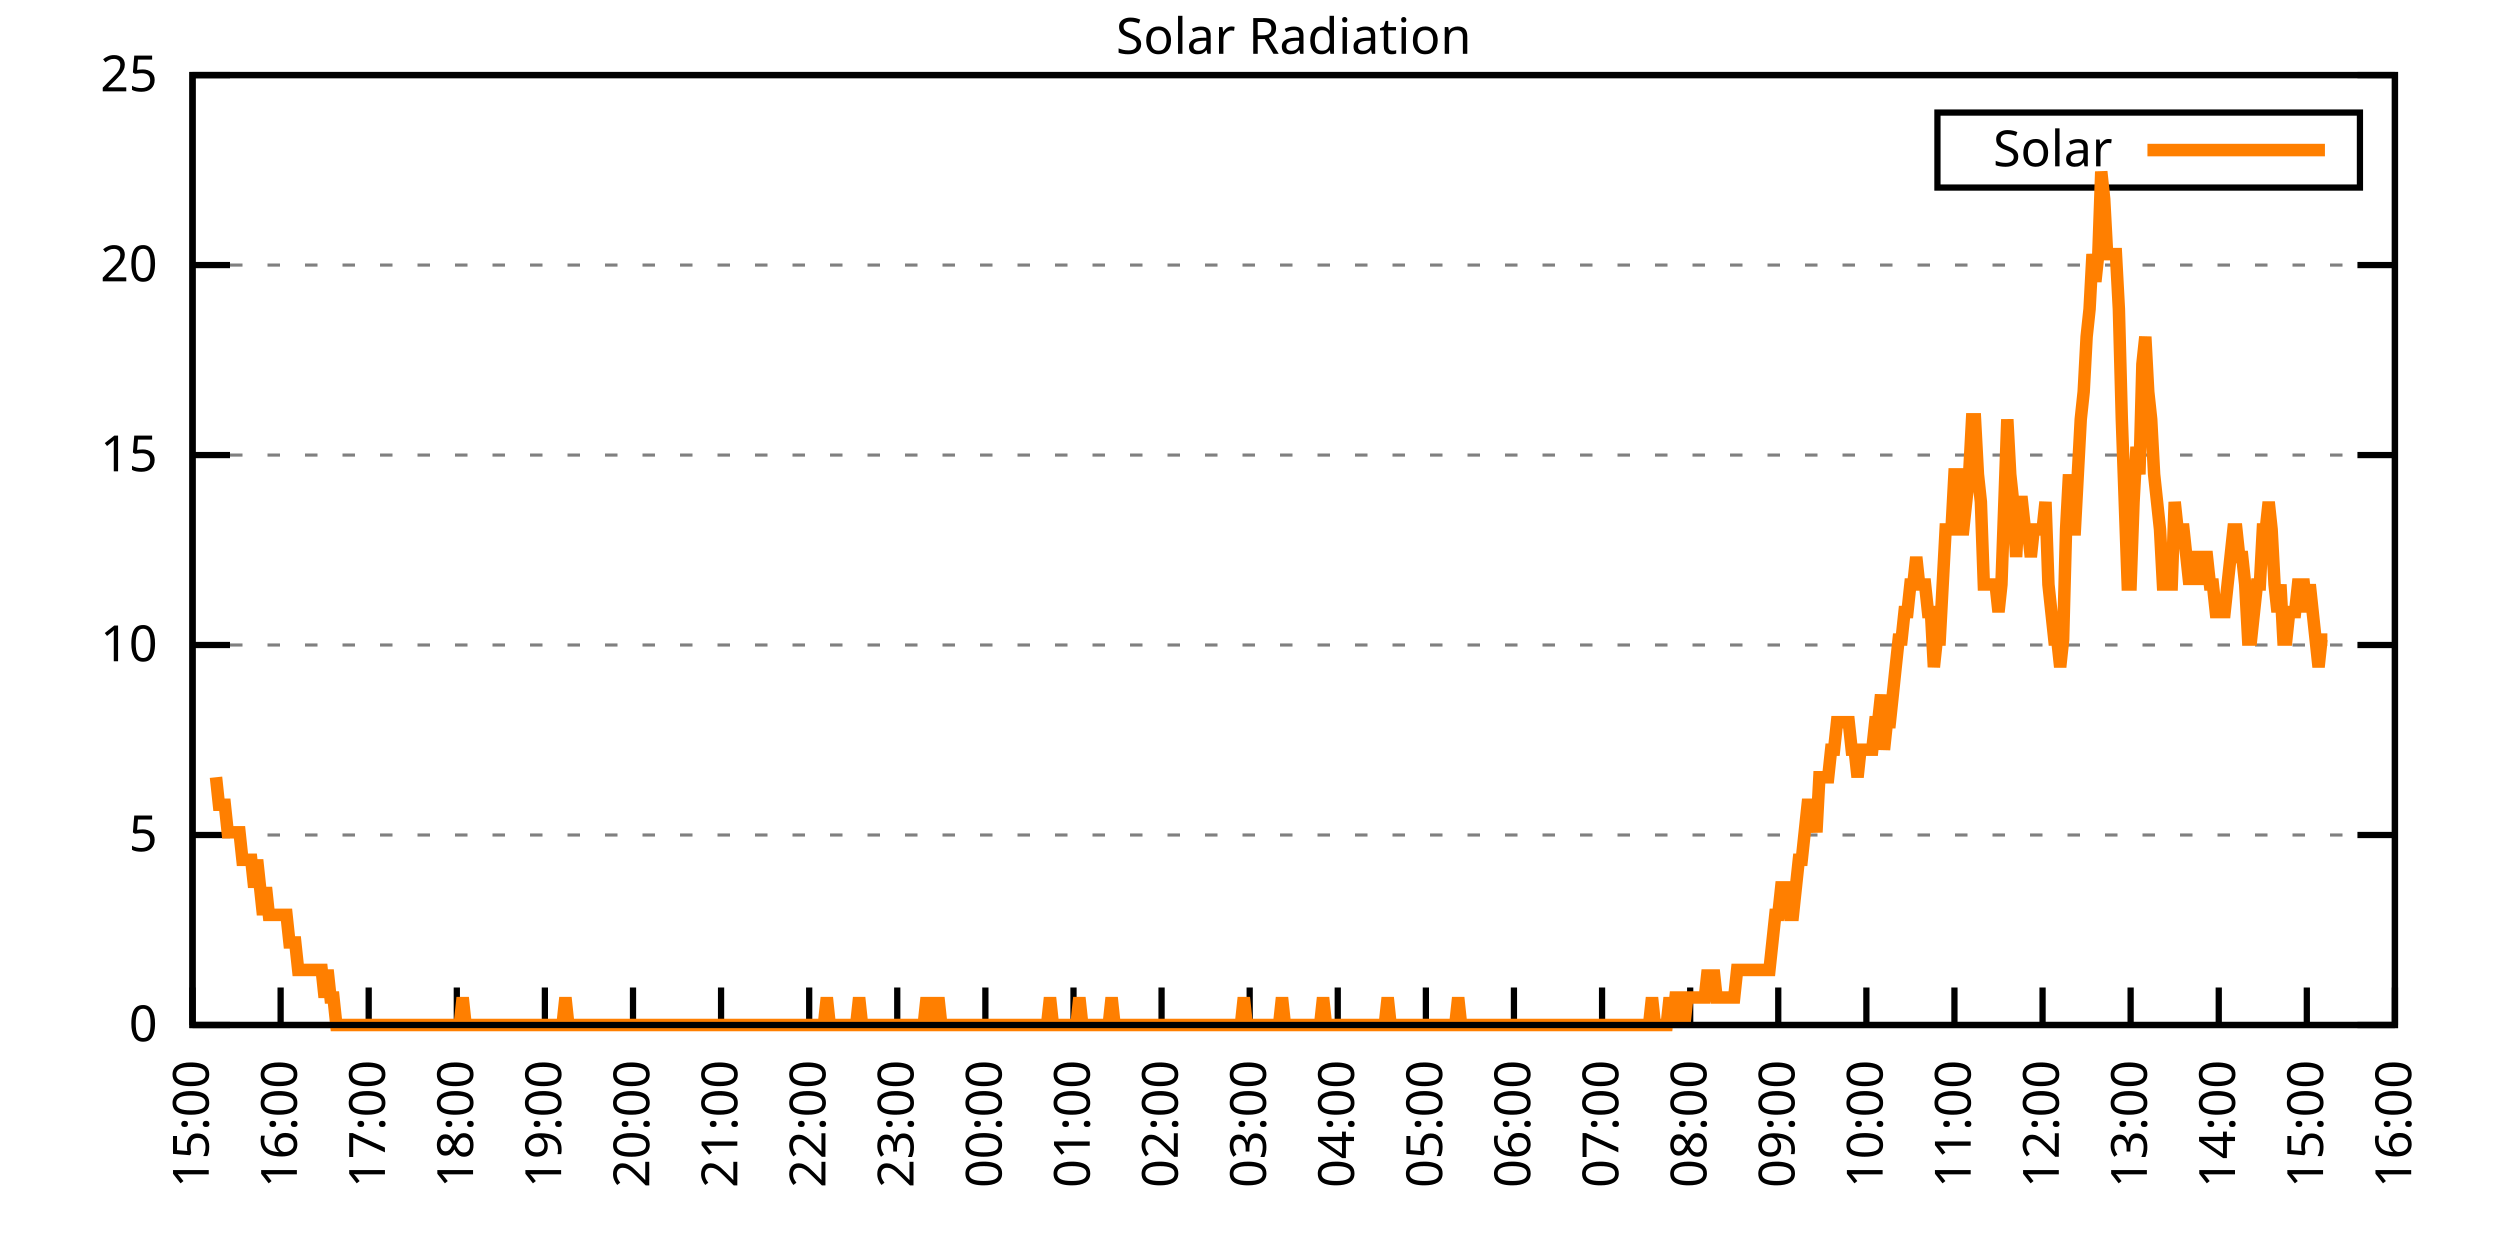
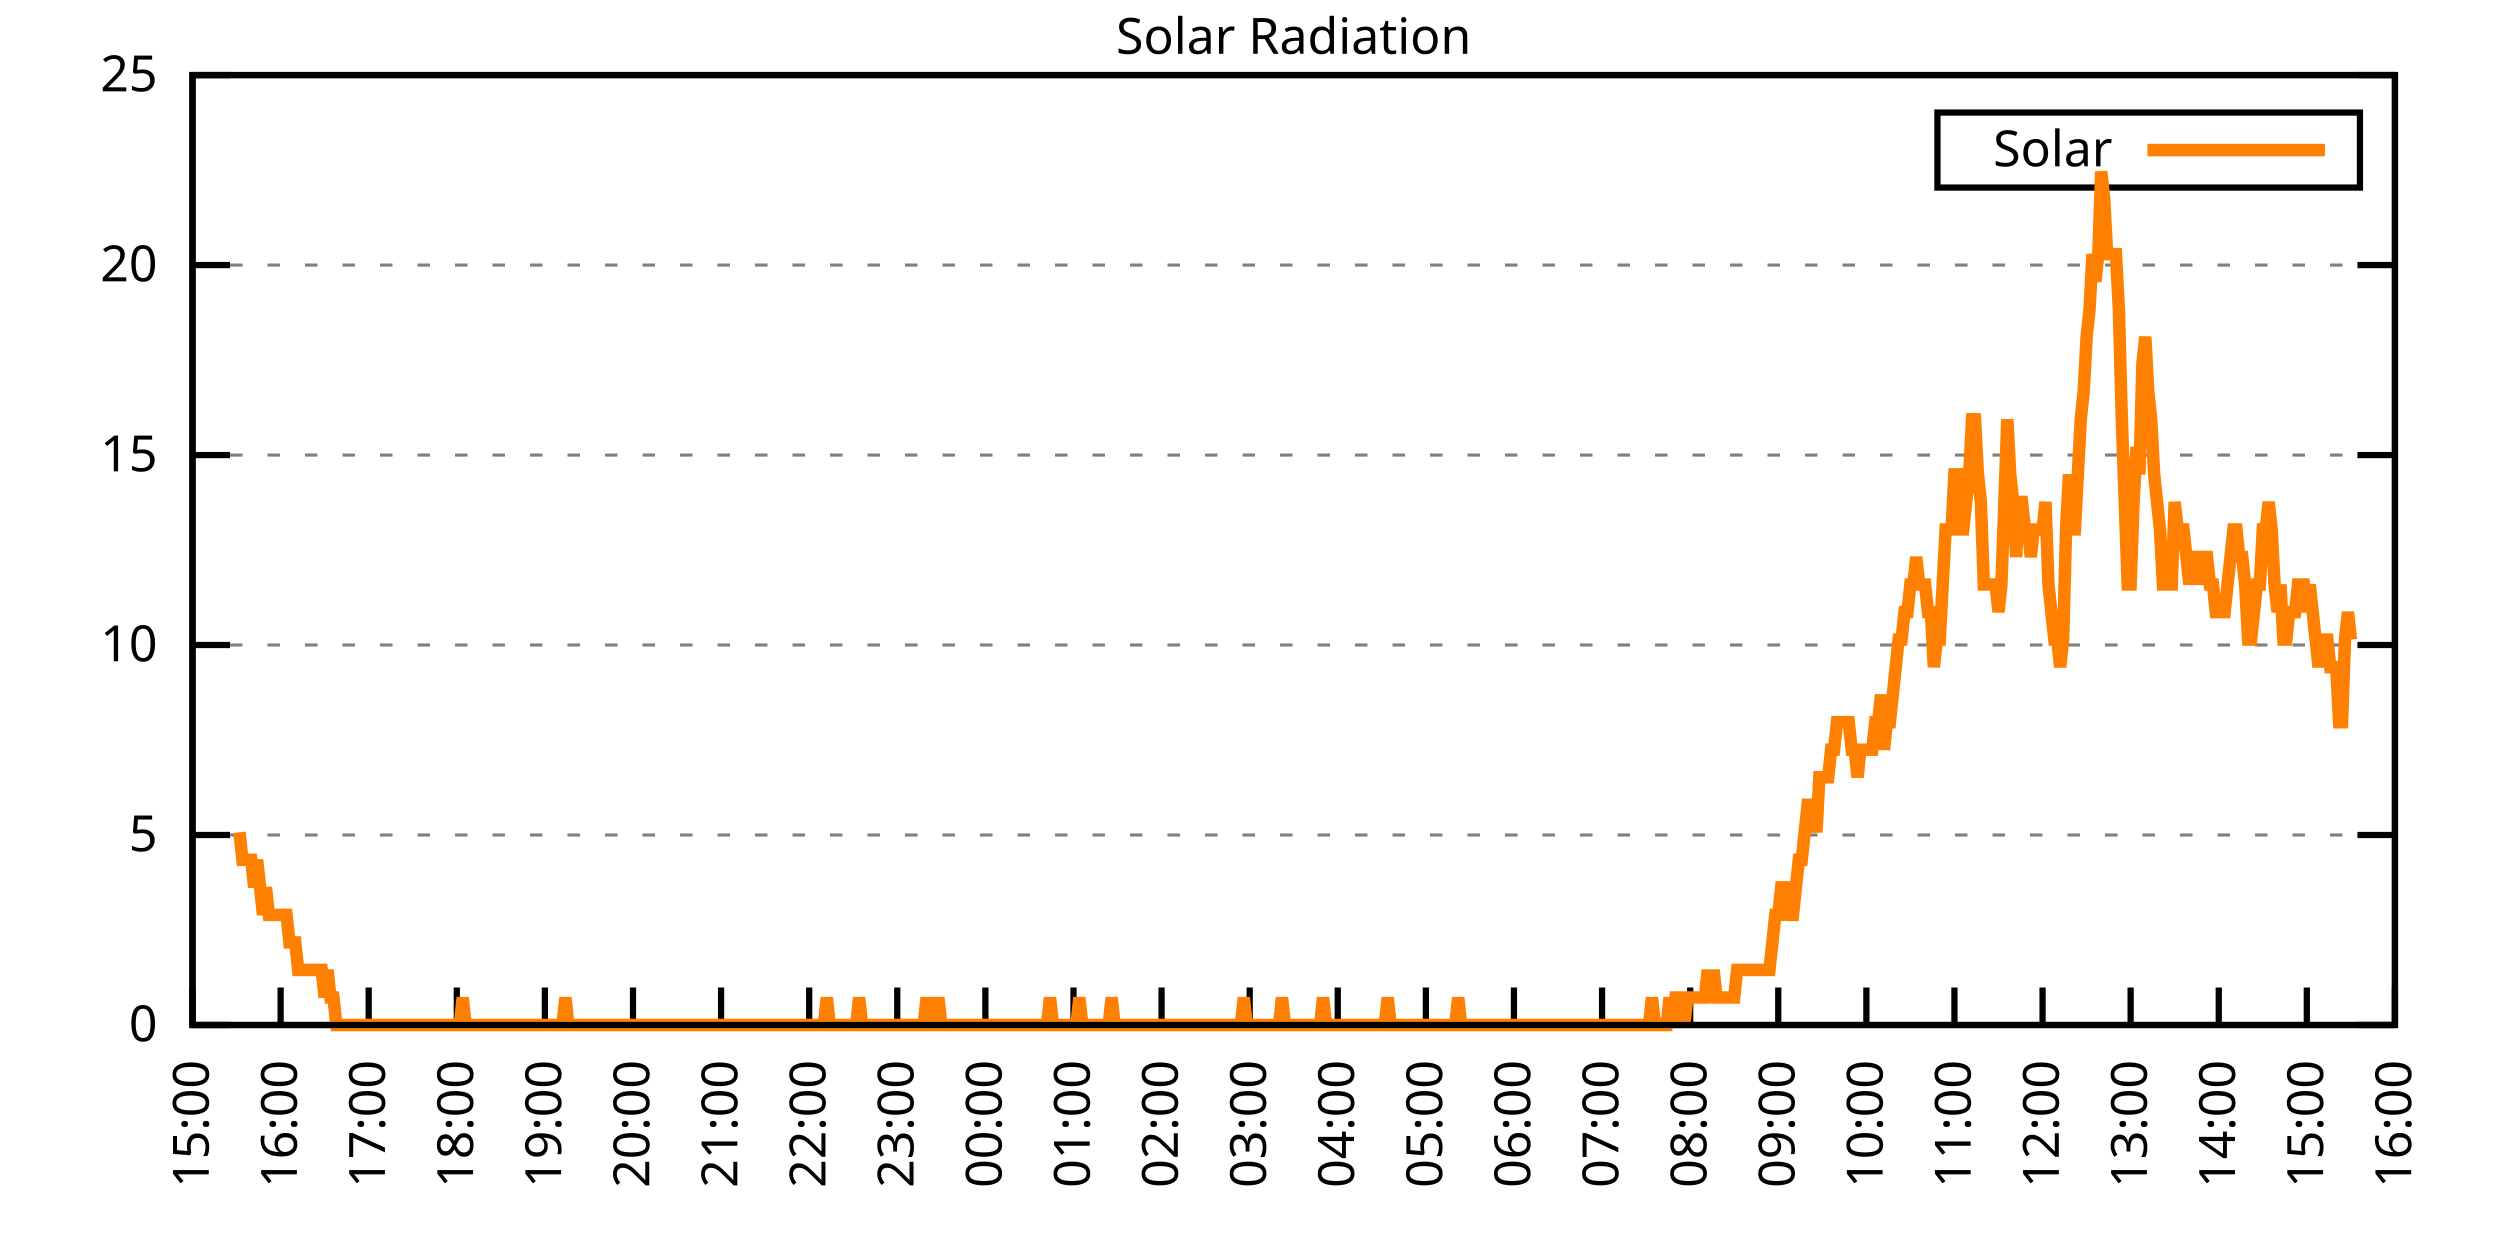
<svg xmlns="http://www.w3.org/2000/svg" xmlns:xlink="http://www.w3.org/1999/xlink" width="400" height="200" viewBox="0 0 400 200">
  <g id="gnuplot_canvas">
    <rect x="0" y="0" width="400" height="200" fill="none" />
    <defs>
      <circle id="gpDot" r="0.5" stroke-width="0.5" stroke="currentColor" />
      <path id="gpPt0" stroke-width="0.333" stroke="currentColor" d="M-1,0 h2 M0,-1 v2" />
      <path id="gpPt1" stroke-width="0.333" stroke="currentColor" d="M-1,-1 L1,1 M1,-1 L-1,1" />
      <path id="gpPt2" stroke-width="0.333" stroke="currentColor" d="M-1,0 L1,0 M0,-1 L0,1 M-1,-1 L1,1 M-1,1 L1,-1" />
      <rect id="gpPt3" stroke-width="0.333" stroke="currentColor" x="-1" y="-1" width="2" height="2" />
      <rect id="gpPt4" stroke-width="0.333" stroke="currentColor" fill="currentColor" x="-1" y="-1" width="2" height="2" />
      <circle id="gpPt5" stroke-width="0.333" stroke="currentColor" cx="0" cy="0" r="1" />
      <use xlink:href="#gpPt5" id="gpPt6" fill="currentColor" stroke="none" />
      <path id="gpPt7" stroke-width="0.333" stroke="currentColor" d="M0,-1.33 L-1.33,0.67 L1.33,0.67 z" />
      <use xlink:href="#gpPt7" id="gpPt8" fill="currentColor" stroke="none" />
      <use xlink:href="#gpPt7" id="gpPt9" stroke="currentColor" transform="rotate(180)" />
      <use xlink:href="#gpPt9" id="gpPt10" fill="currentColor" stroke="none" />
      <use xlink:href="#gpPt3" id="gpPt11" stroke="currentColor" transform="rotate(45)" />
      <use xlink:href="#gpPt11" id="gpPt12" fill="currentColor" stroke="none" />
      <path id="gpPt13" stroke-width="0.333" stroke="currentColor" d="M0,1.330 L1.265,0.411 L0.782,-1.067 L-0.782,-1.076 L-1.265,0.411 z" />
      <use xlink:href="#gpPt13" id="gpPt14" fill="currentColor" stroke="none" />
      <filter id="textbox" filterUnits="objectBoundingBox" x="0" y="0" height="1" width="1">
        <feFlood flood-color="white" flood-opacity="1" result="bgnd" />
        <feComposite in="SourceGraphic" in2="bgnd" operator="atop" />
      </filter>
      <filter id="greybox" filterUnits="objectBoundingBox" x="0" y="0" height="1" width="1">
        <feFlood flood-color="lightgrey" flood-opacity="1" result="grey" />
        <feComposite in="SourceGraphic" in2="grey" operator="atop" />
      </filter>
    </defs>
    <g fill="none" color="white" stroke="currentColor" stroke-width="1.00" stroke-linecap="butt" stroke-linejoin="miter">
</g>
    <g fill="none" color="black" stroke="currentColor" stroke-width="1.00" stroke-linecap="butt" stroke-linejoin="miter">
      <g stroke="none" shape-rendering="crispEdges">
        <polygon fill="rgb(255, 255, 255)" points="30.80,164.00 383.18,164.00 383.18,12.02 30.80,12.02 " />
      </g>
    </g>
    <g fill="none" color="black" stroke="currentColor" stroke-width="1.00" stroke-linecap="butt" stroke-linejoin="miter">
</g>
    <g fill="none" color="black" stroke="black" stroke-width="0.50" stroke-linecap="butt" stroke-linejoin="miter">
</g>
    <g fill="none" color="gray" stroke="currentColor" stroke-width="0.50" stroke-linecap="butt" stroke-linejoin="miter">
      <path stroke="gray" stroke-dasharray="2,4" class="gridline" d="M30.80,164.00 L383.19,164.00  " />
    </g>
    <g fill="none" color="gray" stroke="gray" stroke-width="1.00" stroke-linecap="butt" stroke-linejoin="miter">
</g>
    <g fill="none" color="black" stroke="currentColor" stroke-width="1.00" stroke-linecap="butt" stroke-linejoin="miter">
      <path stroke="black" d="M30.80,164.00 L36.80,164.00 M383.19,164.00 L377.19,164.00  " />
      <g transform="translate(25.20,166.60)" stroke="none" fill="black" font-family="Sans" font-size="8.00" text-anchor="end">
        <text>
          <tspan font-family="Sans"> 0</tspan>
        </text>
      </g>
    </g>
    <g fill="none" color="black" stroke="currentColor" stroke-width="1.00" stroke-linecap="butt" stroke-linejoin="miter">
</g>
    <g fill="none" color="black" stroke="black" stroke-width="0.50" stroke-linecap="butt" stroke-linejoin="miter">
</g>
    <g fill="none" color="gray" stroke="currentColor" stroke-width="0.50" stroke-linecap="butt" stroke-linejoin="miter">
      <path stroke="gray" stroke-dasharray="2,4" class="gridline" d="M30.80,133.60 L383.19,133.60  " />
    </g>
    <g fill="none" color="gray" stroke="gray" stroke-width="1.00" stroke-linecap="butt" stroke-linejoin="miter">
</g>
    <g fill="none" color="black" stroke="currentColor" stroke-width="1.00" stroke-linecap="butt" stroke-linejoin="miter">
      <path stroke="black" d="M30.80,133.60 L36.80,133.60 M383.19,133.60 L377.19,133.60  " />
      <g transform="translate(25.20,136.20)" stroke="none" fill="black" font-family="Sans" font-size="8.00" text-anchor="end">
        <text>
          <tspan font-family="Sans"> 5</tspan>
        </text>
      </g>
    </g>
    <g fill="none" color="black" stroke="currentColor" stroke-width="1.00" stroke-linecap="butt" stroke-linejoin="miter">
</g>
    <g fill="none" color="black" stroke="black" stroke-width="0.50" stroke-linecap="butt" stroke-linejoin="miter">
</g>
    <g fill="none" color="gray" stroke="currentColor" stroke-width="0.50" stroke-linecap="butt" stroke-linejoin="miter">
      <path stroke="gray" stroke-dasharray="2,4" class="gridline" d="M30.80,103.20 L383.19,103.20  " />
    </g>
    <g fill="none" color="gray" stroke="gray" stroke-width="1.00" stroke-linecap="butt" stroke-linejoin="miter">
</g>
    <g fill="none" color="black" stroke="currentColor" stroke-width="1.00" stroke-linecap="butt" stroke-linejoin="miter">
      <path stroke="black" d="M30.80,103.20 L36.80,103.20 M383.19,103.20 L377.19,103.20  " />
      <g transform="translate(25.20,105.80)" stroke="none" fill="black" font-family="Sans" font-size="8.00" text-anchor="end">
        <text>
          <tspan font-family="Sans"> 10</tspan>
        </text>
      </g>
    </g>
    <g fill="none" color="black" stroke="currentColor" stroke-width="1.00" stroke-linecap="butt" stroke-linejoin="miter">
</g>
    <g fill="none" color="black" stroke="black" stroke-width="0.50" stroke-linecap="butt" stroke-linejoin="miter">
</g>
    <g fill="none" color="gray" stroke="currentColor" stroke-width="0.50" stroke-linecap="butt" stroke-linejoin="miter">
      <path stroke="gray" stroke-dasharray="2,4" class="gridline" d="M30.80,72.81 L383.19,72.81  " />
    </g>
    <g fill="none" color="gray" stroke="gray" stroke-width="1.00" stroke-linecap="butt" stroke-linejoin="miter">
</g>
    <g fill="none" color="black" stroke="currentColor" stroke-width="1.00" stroke-linecap="butt" stroke-linejoin="miter">
      <path stroke="black" d="M30.80,72.81 L36.80,72.81 M383.19,72.81 L377.19,72.81  " />
      <g transform="translate(25.20,75.41)" stroke="none" fill="black" font-family="Sans" font-size="8.00" text-anchor="end">
        <text>
          <tspan font-family="Sans"> 15</tspan>
        </text>
      </g>
    </g>
    <g fill="none" color="black" stroke="currentColor" stroke-width="1.00" stroke-linecap="butt" stroke-linejoin="miter">
</g>
    <g fill="none" color="black" stroke="black" stroke-width="0.50" stroke-linecap="butt" stroke-linejoin="miter">
</g>
    <g fill="none" color="gray" stroke="currentColor" stroke-width="0.50" stroke-linecap="butt" stroke-linejoin="miter">
      <path stroke="gray" stroke-dasharray="2,4" class="gridline" d="M30.80,42.41 L383.19,42.41  " />
    </g>
    <g fill="none" color="gray" stroke="gray" stroke-width="1.00" stroke-linecap="butt" stroke-linejoin="miter">
</g>
    <g fill="none" color="black" stroke="currentColor" stroke-width="1.00" stroke-linecap="butt" stroke-linejoin="miter">
      <path stroke="black" d="M30.80,42.41 L36.80,42.41 M383.19,42.41 L377.19,42.41  " />
      <g transform="translate(25.20,45.01)" stroke="none" fill="black" font-family="Sans" font-size="8.00" text-anchor="end">
        <text>
          <tspan font-family="Sans"> 20</tspan>
        </text>
      </g>
    </g>
    <g fill="none" color="black" stroke="currentColor" stroke-width="1.00" stroke-linecap="butt" stroke-linejoin="miter">
</g>
    <g fill="none" color="black" stroke="black" stroke-width="0.50" stroke-linecap="butt" stroke-linejoin="miter">
</g>
    <g fill="none" color="gray" stroke="currentColor" stroke-width="0.50" stroke-linecap="butt" stroke-linejoin="miter">
      <path stroke="gray" stroke-dasharray="2,4" class="gridline" d="M30.80,12.01 L383.19,12.01  " />
    </g>
    <g fill="none" color="gray" stroke="gray" stroke-width="1.00" stroke-linecap="butt" stroke-linejoin="miter">
</g>
    <g fill="none" color="black" stroke="currentColor" stroke-width="1.00" stroke-linecap="butt" stroke-linejoin="miter">
      <path stroke="black" d="M30.80,12.01 L36.80,12.01 M383.19,12.01 L377.19,12.01  " />
      <g transform="translate(25.20,14.61)" stroke="none" fill="black" font-family="Sans" font-size="8.00" text-anchor="end">
        <text>
          <tspan font-family="Sans"> 25</tspan>
        </text>
      </g>
    </g>
    <g fill="none" color="black" stroke="currentColor" stroke-width="1.00" stroke-linecap="butt" stroke-linejoin="miter">
      <path stroke="black" d="M30.80,164.00 L30.80,158.00  " />
      <g transform="translate(33.40,169.60) rotate(270.00)" stroke="none" fill="black" font-family="Sans" font-size="8.00" text-anchor="end">
        <text>
          <tspan font-family="Sans">15:00</tspan>
        </text>
      </g>
    </g>
    <g fill="none" color="black" stroke="currentColor" stroke-width="1.00" stroke-linecap="butt" stroke-linejoin="miter">
      <path stroke="black" d="M44.90,164.00 L44.90,158.00  " />
      <g transform="translate(47.50,169.60) rotate(270.00)" stroke="none" fill="black" font-family="Sans" font-size="8.00" text-anchor="end">
        <text>
          <tspan font-family="Sans">16:00</tspan>
        </text>
      </g>
    </g>
    <g fill="none" color="black" stroke="currentColor" stroke-width="1.00" stroke-linecap="butt" stroke-linejoin="miter">
      <path stroke="black" d="M58.99,164.00 L58.99,158.00  " />
      <g transform="translate(61.59,169.60) rotate(270.00)" stroke="none" fill="black" font-family="Sans" font-size="8.00" text-anchor="end">
        <text>
          <tspan font-family="Sans">17:00</tspan>
        </text>
      </g>
    </g>
    <g fill="none" color="black" stroke="currentColor" stroke-width="1.00" stroke-linecap="butt" stroke-linejoin="miter">
      <path stroke="black" d="M73.09,164.00 L73.09,158.00  " />
      <g transform="translate(75.69,169.60) rotate(270.00)" stroke="none" fill="black" font-family="Sans" font-size="8.00" text-anchor="end">
        <text>
          <tspan font-family="Sans">18:00</tspan>
        </text>
      </g>
    </g>
    <g fill="none" color="black" stroke="currentColor" stroke-width="1.00" stroke-linecap="butt" stroke-linejoin="miter">
      <path stroke="black" d="M87.18,164.00 L87.18,158.00  " />
      <g transform="translate(89.78,169.60) rotate(270.00)" stroke="none" fill="black" font-family="Sans" font-size="8.00" text-anchor="end">
        <text>
          <tspan font-family="Sans">19:00</tspan>
        </text>
      </g>
    </g>
    <g fill="none" color="black" stroke="currentColor" stroke-width="1.00" stroke-linecap="butt" stroke-linejoin="miter">
      <path stroke="black" d="M101.28,164.00 L101.28,158.00  " />
      <g transform="translate(103.88,169.60) rotate(270.00)" stroke="none" fill="black" font-family="Sans" font-size="8.00" text-anchor="end">
        <text>
          <tspan font-family="Sans">20:00</tspan>
        </text>
      </g>
    </g>
    <g fill="none" color="black" stroke="currentColor" stroke-width="1.00" stroke-linecap="butt" stroke-linejoin="miter">
      <path stroke="black" d="M115.37,164.00 L115.37,158.00  " />
      <g transform="translate(117.97,169.60) rotate(270.00)" stroke="none" fill="black" font-family="Sans" font-size="8.00" text-anchor="end">
        <text>
          <tspan font-family="Sans">21:00</tspan>
        </text>
      </g>
    </g>
    <g fill="none" color="black" stroke="currentColor" stroke-width="1.00" stroke-linecap="butt" stroke-linejoin="miter">
      <path stroke="black" d="M129.47,164.00 L129.47,158.00  " />
      <g transform="translate(132.07,169.60) rotate(270.00)" stroke="none" fill="black" font-family="Sans" font-size="8.00" text-anchor="end">
        <text>
          <tspan font-family="Sans">22:00</tspan>
        </text>
      </g>
    </g>
    <g fill="none" color="black" stroke="currentColor" stroke-width="1.00" stroke-linecap="butt" stroke-linejoin="miter">
      <path stroke="black" d="M143.56,164.00 L143.56,158.00  " />
      <g transform="translate(146.16,169.60) rotate(270.00)" stroke="none" fill="black" font-family="Sans" font-size="8.00" text-anchor="end">
        <text>
          <tspan font-family="Sans">23:00</tspan>
        </text>
      </g>
    </g>
    <g fill="none" color="black" stroke="currentColor" stroke-width="1.00" stroke-linecap="butt" stroke-linejoin="miter">
      <path stroke="black" d="M157.66,164.00 L157.66,158.00  " />
      <g transform="translate(160.26,169.60) rotate(270.00)" stroke="none" fill="black" font-family="Sans" font-size="8.00" text-anchor="end">
        <text>
          <tspan font-family="Sans">00:00</tspan>
        </text>
      </g>
    </g>
    <g fill="none" color="black" stroke="currentColor" stroke-width="1.00" stroke-linecap="butt" stroke-linejoin="miter">
      <path stroke="black" d="M171.76,164.00 L171.76,158.00  " />
      <g transform="translate(174.36,169.60) rotate(270.00)" stroke="none" fill="black" font-family="Sans" font-size="8.00" text-anchor="end">
        <text>
          <tspan font-family="Sans">01:00</tspan>
        </text>
      </g>
    </g>
    <g fill="none" color="black" stroke="currentColor" stroke-width="1.00" stroke-linecap="butt" stroke-linejoin="miter">
      <path stroke="black" d="M185.85,164.00 L185.85,158.00  " />
      <g transform="translate(188.45,169.60) rotate(270.00)" stroke="none" fill="black" font-family="Sans" font-size="8.00" text-anchor="end">
        <text>
          <tspan font-family="Sans">02:00</tspan>
        </text>
      </g>
    </g>
    <g fill="none" color="black" stroke="currentColor" stroke-width="1.00" stroke-linecap="butt" stroke-linejoin="miter">
      <path stroke="black" d="M199.95,164.00 L199.95,158.00  " />
      <g transform="translate(202.55,169.60) rotate(270.00)" stroke="none" fill="black" font-family="Sans" font-size="8.00" text-anchor="end">
        <text>
          <tspan font-family="Sans">03:00</tspan>
        </text>
      </g>
    </g>
    <g fill="none" color="black" stroke="currentColor" stroke-width="1.00" stroke-linecap="butt" stroke-linejoin="miter">
      <path stroke="black" d="M214.04,164.00 L214.04,158.00  " />
      <g transform="translate(216.64,169.60) rotate(270.00)" stroke="none" fill="black" font-family="Sans" font-size="8.00" text-anchor="end">
        <text>
          <tspan font-family="Sans">04:00</tspan>
        </text>
      </g>
    </g>
    <g fill="none" color="black" stroke="currentColor" stroke-width="1.00" stroke-linecap="butt" stroke-linejoin="miter">
      <path stroke="black" d="M228.14,164.00 L228.14,158.00  " />
      <g transform="translate(230.74,169.60) rotate(270.00)" stroke="none" fill="black" font-family="Sans" font-size="8.00" text-anchor="end">
        <text>
          <tspan font-family="Sans">05:00</tspan>
        </text>
      </g>
    </g>
    <g fill="none" color="black" stroke="currentColor" stroke-width="1.00" stroke-linecap="butt" stroke-linejoin="miter">
      <path stroke="black" d="M242.23,164.00 L242.23,158.00  " />
      <g transform="translate(244.83,169.60) rotate(270.00)" stroke="none" fill="black" font-family="Sans" font-size="8.00" text-anchor="end">
        <text>
          <tspan font-family="Sans">06:00</tspan>
        </text>
      </g>
    </g>
    <g fill="none" color="black" stroke="currentColor" stroke-width="1.00" stroke-linecap="butt" stroke-linejoin="miter">
      <path stroke="black" d="M256.33,164.00 L256.33,158.00  " />
      <g transform="translate(258.93,169.60) rotate(270.00)" stroke="none" fill="black" font-family="Sans" font-size="8.00" text-anchor="end">
        <text>
          <tspan font-family="Sans">07:00</tspan>
        </text>
      </g>
    </g>
    <g fill="none" color="black" stroke="currentColor" stroke-width="1.00" stroke-linecap="butt" stroke-linejoin="miter">
      <path stroke="black" d="M270.43,164.00 L270.43,158.00  " />
      <g transform="translate(273.03,169.60) rotate(270.00)" stroke="none" fill="black" font-family="Sans" font-size="8.00" text-anchor="end">
        <text>
          <tspan font-family="Sans">08:00</tspan>
        </text>
      </g>
    </g>
    <g fill="none" color="black" stroke="currentColor" stroke-width="1.00" stroke-linecap="butt" stroke-linejoin="miter">
      <path stroke="black" d="M284.52,164.00 L284.52,158.00  " />
      <g transform="translate(287.12,169.60) rotate(270.00)" stroke="none" fill="black" font-family="Sans" font-size="8.00" text-anchor="end">
        <text>
          <tspan font-family="Sans">09:00</tspan>
        </text>
      </g>
    </g>
    <g fill="none" color="black" stroke="currentColor" stroke-width="1.00" stroke-linecap="butt" stroke-linejoin="miter">
      <path stroke="black" d="M298.62,164.00 L298.62,158.00  " />
      <g transform="translate(301.22,169.60) rotate(270.00)" stroke="none" fill="black" font-family="Sans" font-size="8.00" text-anchor="end">
        <text>
          <tspan font-family="Sans">10:00</tspan>
        </text>
      </g>
    </g>
    <g fill="none" color="black" stroke="currentColor" stroke-width="1.00" stroke-linecap="butt" stroke-linejoin="miter">
      <path stroke="black" d="M312.71,164.00 L312.71,158.00  " />
      <g transform="translate(315.31,169.60) rotate(270.00)" stroke="none" fill="black" font-family="Sans" font-size="8.00" text-anchor="end">
        <text>
          <tspan font-family="Sans">11:00</tspan>
        </text>
      </g>
    </g>
    <g fill="none" color="black" stroke="currentColor" stroke-width="1.00" stroke-linecap="butt" stroke-linejoin="miter">
      <path stroke="black" d="M326.81,164.00 L326.81,158.00  " />
      <g transform="translate(329.41,169.60) rotate(270.00)" stroke="none" fill="black" font-family="Sans" font-size="8.00" text-anchor="end">
        <text>
          <tspan font-family="Sans">12:00</tspan>
        </text>
      </g>
    </g>
    <g fill="none" color="black" stroke="currentColor" stroke-width="1.00" stroke-linecap="butt" stroke-linejoin="miter">
      <path stroke="black" d="M340.90,164.00 L340.90,158.00  " />
      <g transform="translate(343.50,169.60) rotate(270.00)" stroke="none" fill="black" font-family="Sans" font-size="8.00" text-anchor="end">
        <text>
          <tspan font-family="Sans">13:00</tspan>
        </text>
      </g>
    </g>
    <g fill="none" color="black" stroke="currentColor" stroke-width="1.00" stroke-linecap="butt" stroke-linejoin="miter">
      <path stroke="black" d="M355.00,164.00 L355.00,158.00  " />
      <g transform="translate(357.60,169.60) rotate(270.00)" stroke="none" fill="black" font-family="Sans" font-size="8.00" text-anchor="end">
        <text>
          <tspan font-family="Sans">14:00</tspan>
        </text>
      </g>
    </g>
    <g fill="none" color="black" stroke="currentColor" stroke-width="1.00" stroke-linecap="butt" stroke-linejoin="miter">
      <path stroke="black" d="M369.09,164.00 L369.09,158.00  " />
      <g transform="translate(371.69,169.60) rotate(270.00)" stroke="none" fill="black" font-family="Sans" font-size="8.00" text-anchor="end">
        <text>
          <tspan font-family="Sans">15:00</tspan>
        </text>
      </g>
    </g>
    <g fill="none" color="black" stroke="currentColor" stroke-width="1.00" stroke-linecap="butt" stroke-linejoin="miter">
      <path stroke="black" d="M383.19,164.00 L383.19,158.00  " />
      <g transform="translate(385.79,169.60) rotate(270.00)" stroke="none" fill="black" font-family="Sans" font-size="8.00" text-anchor="end">
        <text>
          <tspan font-family="Sans">16:00</tspan>
        </text>
      </g>
    </g>
    <g fill="none" color="black" stroke="currentColor" stroke-width="1.00" stroke-linecap="butt" stroke-linejoin="miter">
</g>
    <g fill="none" color="black" stroke="currentColor" stroke-width="1.00" stroke-linecap="butt" stroke-linejoin="miter">
      <path stroke="black" d="M30.80,12.01 L30.80,164.00 L383.19,164.00 L383.19,12.01 L30.80,12.01 Z  " />
    </g>
    <g fill="none" color="black" stroke="currentColor" stroke-width="1.00" stroke-linecap="butt" stroke-linejoin="miter">
</g>
    <g fill="none" color="black" stroke="currentColor" stroke-width="1.00" stroke-linecap="butt" stroke-linejoin="miter">
      <path stroke="black" d="M309.99,30.01 L309.99,18.01 L377.59,18.01 L377.59,30.01 L309.99,30.01 Z  " />
    </g>
    <g id="Solar_Radiation_plot_1">
      <g fill="none" color="white" stroke="black" stroke-width="2.00" stroke-linecap="butt" stroke-linejoin="miter">
</g>
      <g fill="none" color="black" stroke="currentColor" stroke-width="2.00" stroke-linecap="butt" stroke-linejoin="miter">
        <g transform="translate(337.99,26.61)" stroke="none" fill="black" font-family="Sans" font-size="8.00" text-anchor="end">
          <text>
            <tspan font-family="Sans">Solar</tspan>
          </text>
        </g>
      </g>
      <g fill="none" color="black" stroke="currentColor" stroke-width="2.00" stroke-linecap="butt" stroke-linejoin="miter">
-         <path stroke="rgb(255, 127,   0)" d="M343.59,24.01 L371.99,24.01 M34.56,124.36 L35.03,128.76 L35.50,128.76 L35.97,128.76 L36.44,133.17 L36.91,133.17   L37.38,133.17 L37.85,133.17 L38.32,133.17 L38.79,137.57 L39.26,137.57 L39.73,137.57 L40.20,137.57 L40.67,141.98   L41.14,137.57 L41.61,141.98 L42.08,146.38 L42.55,141.98 L43.02,146.38 L43.49,146.38 L43.96,146.38 L44.43,146.38   L44.90,146.38 L45.37,146.38 L45.84,146.38 L46.31,150.79 L46.78,150.79 L47.24,150.79 L47.71,155.19 L48.18,155.19   L48.65,155.19 L49.12,155.19 L49.59,155.19 L50.06,155.19 L50.53,155.19 L51.00,155.19 L51.47,155.19 L51.94,159.60   L52.41,155.19 L52.88,159.60 L53.35,159.60 L53.82,164.00 L54.29,164.00 L54.76,164.00 L55.23,164.00 L55.70,164.00   L56.17,164.00 L56.64,164.00 L57.11,164.00 L57.58,164.00 L58.05,164.00 L58.52,164.00 L58.99,164.00 L59.46,164.00   L59.93,164.00 L60.40,164.00 L60.87,164.00 L61.34,164.00 L61.81,164.00 L62.28,164.00 L62.75,164.00 L63.22,164.00   L63.69,164.00 L64.16,164.00 L64.63,164.00 L65.10,164.00 L65.57,164.00 L66.04,164.00 L66.51,164.00 L66.98,164.00   L67.45,164.00 L67.92,164.00 L68.39,164.00 L68.86,164.00 L69.33,164.00 L69.80,164.00 L70.27,164.00 L70.74,164.00   L71.21,164.00 L71.68,164.00 L72.15,164.00 L72.62,164.00 L73.09,164.00 L73.56,164.00 L74.03,159.60 L74.50,164.00   L74.97,164.00 L75.44,164.00 L75.91,164.00 L76.38,164.00 L76.85,164.00 L77.32,164.00 L77.79,164.00 L78.26,164.00   L78.73,164.00 L79.19,164.00 L79.66,164.00 L80.13,164.00 L80.60,164.00 L81.07,164.00 L81.54,164.00 L82.01,164.00   L82.48,164.00 L82.95,164.00 L83.42,164.00 L83.89,164.00 L84.36,164.00 L84.83,164.00 L85.30,164.00 L85.77,164.00   L86.24,164.00 L86.71,164.00 L87.18,164.00 L87.65,164.00 L88.12,164.00 L88.59,164.00 L89.06,164.00 L89.53,164.00   L90.00,164.00 L90.47,159.60 L90.94,164.00 L91.41,164.00 L91.88,164.00 L92.35,164.00 L92.82,164.00 L93.29,164.00   L93.76,164.00 L94.23,164.00 L94.70,164.00 L95.17,164.00 L95.64,164.00 L96.11,164.00 L96.58,164.00 L97.05,164.00   L97.52,164.00 L97.99,164.00 L98.46,164.00 L98.93,164.00 L99.40,164.00 L99.87,164.00 L100.34,164.00 L100.81,164.00   L101.28,164.00 L101.75,164.00 L102.22,164.00 L102.69,164.00 L103.16,164.00 L103.63,164.00 L104.10,164.00 L104.57,164.00   L105.04,164.00 L105.51,164.00 L105.98,164.00 L106.45,164.00 L106.92,164.00 L107.39,164.00 L107.86,164.00 L108.33,164.00   L108.80,164.00 L109.27,164.00 L109.74,164.00 L110.21,164.00 L110.68,164.00 L111.14,164.00 L111.61,164.00 L112.08,164.00   L112.55,164.00 L113.02,164.00 L113.49,164.00 L113.96,164.00 L114.43,164.00 L114.90,164.00 L115.37,164.00 L115.84,164.00   L116.31,164.00 L116.78,164.00 L117.25,164.00 L117.72,164.00 L118.19,164.00 L118.66,164.00 L119.13,164.00 L119.60,164.00   L120.07,164.00 L120.54,164.00 L121.01,164.00 L121.48,164.00 L121.95,164.00 L122.42,164.00 L122.89,164.00 L123.36,164.00   L123.83,164.00 L124.30,164.00 L124.77,164.00 L125.24,164.00 L125.71,164.00 L126.18,164.00 L126.65,164.00 L127.12,164.00   L127.59,164.00 L128.06,164.00 L128.53,164.00 L129.00,164.00 L129.47,164.00 L129.94,164.00 L130.41,164.00 L130.88,164.00   L131.35,164.00 L131.82,164.00 L132.29,159.60 L132.76,164.00 L133.23,164.00 L133.70,164.00 L134.17,164.00 L134.64,164.00   L135.11,164.00 L135.58,164.00 L136.05,164.00 L136.52,164.00 L136.99,164.00 L137.46,159.60 L137.93,164.00 L138.40,164.00   L138.87,164.00 L139.34,164.00 L139.81,164.00 L140.28,164.00 L140.75,164.00 L141.22,164.00 L141.69,164.00 L142.16,164.00   L142.63,164.00 L143.09,164.00 L143.56,164.00 L144.03,164.00 L144.50,164.00 L144.97,164.00 L145.44,164.00 L145.91,164.00   L146.38,164.00 L146.85,164.00 L147.32,164.00 L147.79,164.00 L148.26,159.60 L148.73,164.00 L149.20,164.00 L149.67,164.00   L150.14,159.60 L150.61,164.00 L151.08,164.00 L151.55,164.00 L152.02,164.00 L152.49,164.00 L152.96,164.00 L153.43,164.00   L153.90,164.00 L154.37,164.00 L154.84,164.00 L155.31,164.00 L155.78,164.00 L156.25,164.00 L156.72,164.00 L157.19,164.00   L157.66,164.00 L158.13,164.00 L158.60,164.00 L159.07,164.00 L159.54,164.00 L160.01,164.00 L160.48,164.00 L160.95,164.00   L161.42,164.00 L161.89,164.00 L162.36,164.00 L162.83,164.00 L163.30,164.00 L163.77,164.00 L164.24,164.00 L164.71,164.00   L165.18,164.00 L165.65,164.00 L166.12,164.00 L166.59,164.00 L167.06,164.00 L167.53,164.00 L168.00,159.60 L168.47,164.00   L168.94,164.00 L169.41,164.00 L169.88,164.00 L170.35,164.00 L170.82,164.00 L171.29,164.00 L171.76,164.00 L172.23,164.00   L172.70,159.60 L173.17,164.00 L173.64,164.00 L174.11,164.00 L174.58,164.00 L175.04,164.00 L175.51,164.00 L175.98,164.00   L176.45,164.00 L176.92,164.00 L177.39,164.00 L177.86,159.60 L178.33,164.00 L178.80,164.00 L179.27,164.00 L179.74,164.00   L180.21,164.00 L180.68,164.00 L181.15,164.00 L181.62,164.00 L182.09,164.00 L182.56,164.00 L183.03,164.00 L183.50,164.00   L183.97,164.00 L184.44,164.00 L184.91,164.00 L185.38,164.00 L185.85,164.00 L186.32,164.00 L186.79,164.00 L187.26,164.00   L187.73,164.00 L188.20,164.00 L188.67,164.00 L189.14,164.00 L189.61,164.00 L190.08,164.00 L190.55,164.00 L191.02,164.00   L191.49,164.00 L191.96,164.00 L192.43,164.00 L192.90,164.00 L193.37,164.00 L193.84,164.00 L194.31,164.00 L194.78,164.00   L195.25,164.00 L195.72,164.00 L196.19,164.00 L196.66,164.00 L197.13,164.00 L197.60,164.00 L198.07,164.00 L198.54,164.00   L199.01,159.60 L199.48,164.00 L199.95,164.00 L200.42,164.00 L200.89,164.00 L201.36,164.00 L201.83,164.00 L202.30,164.00   L202.77,164.00 L203.24,164.00 L203.71,164.00 L204.18,164.00 L204.65,164.00 L205.12,159.60 L205.59,164.00 L206.06,164.00   L206.53,164.00 L207.00,164.00 L207.46,164.00 L207.93,164.00 L208.40,164.00 L208.87,164.00 L209.34,164.00 L209.81,164.00   L210.28,164.00 L210.75,164.00 L211.22,164.00 L211.69,159.60 L212.16,164.00 L212.63,164.00 L213.10,164.00 L213.57,164.00   L214.04,164.00 L214.51,164.00 L214.98,164.00 L215.45,164.00 L215.92,164.00 L216.39,164.00 L216.86,164.00 L217.33,164.00   L217.80,164.00 L218.27,164.00 L218.74,164.00 L219.21,164.00 L219.68,164.00 L220.15,164.00 L220.62,164.00 L221.09,164.00   L221.56,164.00 L222.03,159.60 L222.50,164.00 L222.97,164.00 L223.44,164.00 L223.91,164.00 L224.38,164.00 L224.85,164.00   L225.32,164.00 L225.79,164.00 L226.26,164.00 L226.73,164.00 L227.20,164.00 L227.67,164.00 L228.14,164.00 L228.61,164.00   L229.08,164.00 L229.55,164.00 L230.02,164.00 L230.49,164.00 L230.96,164.00 L231.43,164.00 L231.90,164.00 L232.37,164.00   L232.84,164.00 L233.31,159.60 L233.78,164.00 L234.25,164.00 L234.72,164.00 L235.19,164.00 L235.66,164.00 L236.13,164.00   L236.60,164.00 L237.07,164.00 L237.54,164.00 L238.01,164.00 L238.48,164.00 L238.95,164.00 L239.41,164.00 L239.88,164.00   L240.35,164.00 L240.82,164.00 L241.29,164.00 L241.76,164.00 L242.23,164.00 L242.70,164.00 L243.17,164.00 L243.64,164.00   L244.11,164.00 L244.58,164.00 L245.05,164.00 L245.52,164.00 L245.99,164.00 L246.46,164.00 L246.93,164.00 L247.40,164.00   L247.87,164.00 L248.34,164.00 L248.81,164.00 L249.28,164.00 L249.75,164.00 L250.22,164.00 L250.69,164.00 L251.16,164.00   L251.63,164.00 L252.10,164.00 L252.57,164.00 L253.04,164.00 L253.51,164.00 L253.98,164.00 L254.45,164.00 L254.92,164.00   L255.39,164.00 L255.86,164.00 L256.33,164.00 L256.80,164.00 L257.27,164.00 L257.74,164.00 L258.21,164.00 L258.68,164.00   L259.15,164.00 L259.62,164.00 L260.09,164.00 L260.56,164.00 L261.03,164.00 L261.50,164.00 L261.97,164.00 L262.44,164.00   L262.91,164.00 L263.38,164.00 L263.85,164.00 L264.32,159.60 L264.79,164.00 L265.26,164.00 L265.73,164.00 L266.20,164.00   L266.67,164.00 L267.14,159.60 L267.61,164.00 L268.08,159.60 L268.55,159.60 L269.02,159.60 L269.49,164.00 L269.96,159.60   L270.43,159.60 L270.90,159.60 L271.36,159.60 L271.83,159.60 L272.30,159.60 L272.77,159.60 L273.24,155.19 L273.71,159.60   L274.18,155.19 L274.65,159.60 L275.12,159.60 L275.59,159.60 L276.06,159.60 L276.53,159.60 L277.00,159.60 L277.47,159.60   L277.94,155.19 L278.41,155.19 L278.88,155.19 L279.35,155.19 L279.82,155.19 L280.29,155.19 L280.76,155.19 L281.23,155.19   L281.70,155.19 L282.17,155.19 L282.64,155.19 L283.11,155.19 L283.58,150.79 L284.05,146.38 L284.52,146.38 L284.99,141.98   L285.46,141.98 L285.93,141.98 L286.40,146.38 L286.87,146.38 L287.34,141.98 L287.81,137.57 L288.28,137.57 L288.75,133.17   L289.22,128.76 L289.69,128.76 L290.16,128.76 L290.63,133.17 L291.10,124.36 L291.57,124.36 L292.04,124.36 L292.51,124.36   L292.98,119.95 L293.45,119.95 L293.92,115.55 L294.39,115.55 L294.86,115.55 L295.33,115.55 L295.80,115.55 L296.27,119.95   L296.74,119.95 L297.21,124.36 L297.68,119.95 L298.15,119.95 L298.62,119.95 L299.09,119.95 L299.56,119.95 L300.03,115.55   L300.50,115.55 L300.97,111.14 L301.44,119.95 L301.91,115.55 L302.38,115.55 L302.85,111.14 L303.31,106.74 L303.78,102.33   L304.25,102.33 L304.72,97.93 L305.19,97.93 L305.66,93.52 L306.13,93.52 L306.60,89.12 L307.07,93.52 L307.54,93.52   L308.01,93.52 L308.48,97.93 L308.95,97.93 L309.42,106.74 L309.89,102.33 L310.36,102.33 L310.83,93.52 L311.30,84.71   L311.77,84.71 L312.24,84.71 L312.71,75.90 L313.18,75.90 L313.65,84.71 L314.12,84.71 L314.59,80.31 L315.06,75.90   L315.53,67.09 L316.00,67.09 L316.47,75.90 L316.94,80.31 L317.41,93.52 L317.88,93.52 L318.35,93.52 L318.82,93.52   L319.29,93.52 L319.76,97.93 L320.23,93.52 L320.70,80.31 L321.17,67.09 L321.64,75.90 L322.11,80.31 L322.58,89.12   L323.05,80.31 L323.52,80.31 L323.99,84.71 L324.46,84.71 L324.93,89.12 L325.40,84.71 L325.87,84.71 L326.34,84.71   L326.81,84.71 L327.28,80.31 L327.75,93.52 L328.22,97.93 L328.69,102.33 L329.16,102.33 L329.63,106.74 L330.10,102.33   L330.57,84.71 L331.04,75.90 L331.51,84.71 L331.98,84.71 L332.45,75.90 L332.92,67.09 L333.39,62.69 L333.86,53.88   L334.33,49.47 L334.80,40.66 L335.26,45.07 L335.73,40.66 L336.20,27.45 L336.67,31.85 L337.14,40.66 L337.61,40.66   L338.08,40.66 L338.55,40.66 L339.02,49.47 L339.49,67.09 L339.96,80.31 L340.43,93.52 L340.90,93.52 L341.37,80.31   L341.84,71.50 L342.31,75.90 L342.78,58.28 L343.25,53.88 L343.72,62.69 L344.19,67.09 L344.66,75.90 L345.13,80.31   L345.60,84.71 L346.07,93.52 L346.54,93.52 L347.01,93.52 L347.48,93.52 L347.95,80.31 L348.42,84.71 L348.89,84.71   L349.36,84.71 L349.83,89.12 L350.30,93.52 L350.77,89.12 L351.24,89.12 L351.71,93.52 L352.18,89.12 L352.65,89.12   L353.12,89.12 L353.59,93.52 L354.06,93.52 L354.53,97.93 L355.00,97.93 L355.47,97.93 L355.94,97.93 L356.41,93.52   L356.88,89.12 L357.35,84.71 L357.82,84.71 L358.29,89.12 L358.76,89.12 L359.23,93.52 L359.70,102.33 L360.17,102.33   L360.64,97.93 L361.11,93.52 L361.58,93.52 L362.05,84.71 L362.52,84.71 L362.99,80.31 L363.46,84.71 L363.93,93.52   L364.40,97.93 L364.87,93.52 L365.34,102.33 L365.81,102.33 L366.28,97.93 L366.75,97.93 L367.21,97.93 L367.68,93.52   L368.15,93.52 L368.62,93.52 L369.09,97.93 L369.56,93.52 L370.03,97.93 L370.50,102.33 L370.97,106.74 L371.44,102.33   L371.91,102.33 L372.38,102.33  " />
+         <path stroke="rgb(255, 127,   0)" d="M343.59,24.01 L371.99,24.01 M38.32,133.17 L38.79,137.57 L39.26,137.57 L39.73,137.57 L40.20,137.57 L40.67,141.98   L41.14,137.57 L41.61,141.98 L42.08,146.38 L42.55,141.98 L43.02,146.38 L43.49,146.38 L43.96,146.38 L44.43,146.38   L44.90,146.38 L45.37,146.38 L45.84,146.38 L46.31,150.79 L46.78,150.79 L47.24,150.79 L47.71,155.19 L48.18,155.19   L48.65,155.19 L49.12,155.19 L49.59,155.19 L50.06,155.19 L50.53,155.19 L51.00,155.19 L51.47,155.19 L51.94,159.60   L52.41,155.19 L52.88,159.60 L53.35,159.60 L53.82,164.00 L54.29,164.00 L54.76,164.00 L55.23,164.00 L55.70,164.00   L56.17,164.00 L56.64,164.00 L57.11,164.00 L57.58,164.00 L58.05,164.00 L58.52,164.00 L58.99,164.00 L59.46,164.00   L59.93,164.00 L60.40,164.00 L60.87,164.00 L61.34,164.00 L61.81,164.00 L62.28,164.00 L62.75,164.00 L63.22,164.00   L63.69,164.00 L64.16,164.00 L64.63,164.00 L65.10,164.00 L65.57,164.00 L66.04,164.00 L66.51,164.00 L66.98,164.00   L67.45,164.00 L67.92,164.00 L68.39,164.00 L68.86,164.00 L69.33,164.00 L69.80,164.00 L70.27,164.00 L70.74,164.00   L71.21,164.00 L71.68,164.00 L72.15,164.00 L72.62,164.00 L73.09,164.00 L73.56,164.00 L74.03,159.60 L74.50,164.00   L74.97,164.00 L75.44,164.00 L75.91,164.00 L76.38,164.00 L76.85,164.00 L77.32,164.00 L77.79,164.00 L78.26,164.00   L78.73,164.00 L79.19,164.00 L79.66,164.00 L80.13,164.00 L80.60,164.00 L81.07,164.00 L81.54,164.00 L82.01,164.00   L82.48,164.00 L82.95,164.00 L83.42,164.00 L83.89,164.00 L84.36,164.00 L84.83,164.00 L85.30,164.00 L85.77,164.00   L86.24,164.00 L86.71,164.00 L87.18,164.00 L87.65,164.00 L88.12,164.00 L88.59,164.00 L89.06,164.00 L89.53,164.00   L90.00,164.00 L90.47,159.60 L90.94,164.00 L91.41,164.00 L91.88,164.00 L92.35,164.00 L92.82,164.00 L93.29,164.00   L93.76,164.00 L94.23,164.00 L94.70,164.00 L95.17,164.00 L95.64,164.00 L96.11,164.00 L96.58,164.00 L97.05,164.00   L97.52,164.00 L97.99,164.00 L98.46,164.00 L98.93,164.00 L99.40,164.00 L99.87,164.00 L100.34,164.00 L100.81,164.00   L101.28,164.00 L101.75,164.00 L102.22,164.00 L102.69,164.00 L103.16,164.00 L103.63,164.00 L104.10,164.00 L104.57,164.00   L105.04,164.00 L105.51,164.00 L105.98,164.00 L106.45,164.00 L106.92,164.00 L107.39,164.00 L107.86,164.00 L108.33,164.00   L108.80,164.00 L109.27,164.00 L109.74,164.00 L110.21,164.00 L110.68,164.00 L111.14,164.00 L111.61,164.00 L112.08,164.00   L112.55,164.00 L113.02,164.00 L113.49,164.00 L113.96,164.00 L114.43,164.00 L114.90,164.00 L115.37,164.00 L115.84,164.00   L116.31,164.00 L116.78,164.00 L117.25,164.00 L117.72,164.00 L118.19,164.00 L118.66,164.00 L119.13,164.00 L119.60,164.00   L120.07,164.00 L120.54,164.00 L121.01,164.00 L121.48,164.00 L121.95,164.00 L122.42,164.00 L122.89,164.00 L123.36,164.00   L123.83,164.00 L124.30,164.00 L124.77,164.00 L125.24,164.00 L125.71,164.00 L126.18,164.00 L126.65,164.00 L127.12,164.00   L127.59,164.00 L128.06,164.00 L128.53,164.00 L129.00,164.00 L129.47,164.00 L129.94,164.00 L130.41,164.00 L130.88,164.00   L131.35,164.00 L131.82,164.00 L132.29,159.60 L132.76,164.00 L133.23,164.00 L133.70,164.00 L134.17,164.00 L134.64,164.00   L135.11,164.00 L135.58,164.00 L136.05,164.00 L136.52,164.00 L136.99,164.00 L137.46,159.60 L137.93,164.00 L138.40,164.00   L138.87,164.00 L139.34,164.00 L139.81,164.00 L140.28,164.00 L140.75,164.00 L141.22,164.00 L141.69,164.00 L142.16,164.00   L142.63,164.00 L143.09,164.00 L143.56,164.00 L144.03,164.00 L144.50,164.00 L144.97,164.00 L145.44,164.00 L145.91,164.00   L146.38,164.00 L146.85,164.00 L147.32,164.00 L147.79,164.00 L148.26,159.60 L148.73,164.00 L149.20,164.00 L149.67,164.00   L150.14,159.60 L150.61,164.00 L151.08,164.00 L151.55,164.00 L152.02,164.00 L152.49,164.00 L152.96,164.00 L153.43,164.00   L153.90,164.00 L154.37,164.00 L154.84,164.00 L155.31,164.00 L155.78,164.00 L156.25,164.00 L156.72,164.00 L157.19,164.00   L157.66,164.00 L158.13,164.00 L158.60,164.00 L159.07,164.00 L159.54,164.00 L160.01,164.00 L160.48,164.00 L160.95,164.00   L161.42,164.00 L161.89,164.00 L162.36,164.00 L162.83,164.00 L163.30,164.00 L163.77,164.00 L164.24,164.00 L164.71,164.00   L165.18,164.00 L165.65,164.00 L166.12,164.00 L166.59,164.00 L167.06,164.00 L167.53,164.00 L168.00,159.60 L168.47,164.00   L168.94,164.00 L169.41,164.00 L169.88,164.00 L170.35,164.00 L170.82,164.00 L171.29,164.00 L171.76,164.00 L172.23,164.00   L172.70,159.60 L173.17,164.00 L173.64,164.00 L174.11,164.00 L174.58,164.00 L175.04,164.00 L175.51,164.00 L175.98,164.00   L176.45,164.00 L176.92,164.00 L177.39,164.00 L177.86,159.60 L178.33,164.00 L178.80,164.00 L179.27,164.00 L179.74,164.00   L180.21,164.00 L180.68,164.00 L181.15,164.00 L181.62,164.00 L182.09,164.00 L182.56,164.00 L183.03,164.00 L183.50,164.00   L183.97,164.00 L184.44,164.00 L184.91,164.00 L185.38,164.00 L185.85,164.00 L186.32,164.00 L186.79,164.00 L187.26,164.00   L187.73,164.00 L188.20,164.00 L188.67,164.00 L189.14,164.00 L189.61,164.00 L190.08,164.00 L190.55,164.00 L191.02,164.00   L191.49,164.00 L191.96,164.00 L192.43,164.00 L192.90,164.00 L193.37,164.00 L193.84,164.00 L194.31,164.00 L194.78,164.00   L195.25,164.00 L195.72,164.00 L196.19,164.00 L196.66,164.00 L197.13,164.00 L197.60,164.00 L198.07,164.00 L198.54,164.00   L199.01,159.60 L199.48,164.00 L199.95,164.00 L200.42,164.00 L200.89,164.00 L201.36,164.00 L201.83,164.00 L202.30,164.00   L202.77,164.00 L203.24,164.00 L203.71,164.00 L204.18,164.00 L204.65,164.00 L205.12,159.60 L205.59,164.00 L206.06,164.00   L206.53,164.00 L207.00,164.00 L207.46,164.00 L207.93,164.00 L208.40,164.00 L208.87,164.00 L209.34,164.00 L209.81,164.00   L210.28,164.00 L210.75,164.00 L211.22,164.00 L211.69,159.60 L212.16,164.00 L212.63,164.00 L213.10,164.00 L213.57,164.00   L214.04,164.00 L214.51,164.00 L214.98,164.00 L215.45,164.00 L215.92,164.00 L216.39,164.00 L216.86,164.00 L217.33,164.00   L217.80,164.00 L218.27,164.00 L218.74,164.00 L219.21,164.00 L219.68,164.00 L220.15,164.00 L220.62,164.00 L221.09,164.00   L221.56,164.00 L222.03,159.60 L222.50,164.00 L222.97,164.00 L223.44,164.00 L223.91,164.00 L224.38,164.00 L224.85,164.00   L225.32,164.00 L225.79,164.00 L226.26,164.00 L226.73,164.00 L227.20,164.00 L227.67,164.00 L228.14,164.00 L228.61,164.00   L229.08,164.00 L229.55,164.00 L230.02,164.00 L230.49,164.00 L230.96,164.00 L231.43,164.00 L231.90,164.00 L232.37,164.00   L232.84,164.00 L233.31,159.60 L233.78,164.00 L234.25,164.00 L234.72,164.00 L235.19,164.00 L235.66,164.00 L236.13,164.00   L236.60,164.00 L237.07,164.00 L237.54,164.00 L238.01,164.00 L238.48,164.00 L238.95,164.00 L239.41,164.00 L239.88,164.00   L240.35,164.00 L240.82,164.00 L241.29,164.00 L241.76,164.00 L242.23,164.00 L242.70,164.00 L243.17,164.00 L243.64,164.00   L244.11,164.00 L244.58,164.00 L245.05,164.00 L245.52,164.00 L245.99,164.00 L246.46,164.00 L246.93,164.00 L247.40,164.00   L247.87,164.00 L248.34,164.00 L248.81,164.00 L249.28,164.00 L249.75,164.00 L250.22,164.00 L250.69,164.00 L251.16,164.00   L251.63,164.00 L252.10,164.00 L252.57,164.00 L253.04,164.00 L253.51,164.00 L253.98,164.00 L254.45,164.00 L254.92,164.00   L255.39,164.00 L255.86,164.00 L256.33,164.00 L256.80,164.00 L257.27,164.00 L257.74,164.00 L258.21,164.00 L258.68,164.00   L259.15,164.00 L259.62,164.00 L260.09,164.00 L260.56,164.00 L261.03,164.00 L261.50,164.00 L261.97,164.00 L262.44,164.00   L262.91,164.00 L263.38,164.00 L263.85,164.00 L264.32,159.60 L264.79,164.00 L265.26,164.00 L265.73,164.00 L266.20,164.00   L266.67,164.00 L267.14,159.60 L267.61,164.00 L268.08,159.60 L268.55,159.60 L269.02,159.60 L269.49,164.00 L269.96,159.60   L270.43,159.60 L270.90,159.60 L271.36,159.60 L271.83,159.60 L272.30,159.60 L272.77,159.60 L273.24,155.19 L273.71,159.60   L274.18,155.19 L274.65,159.60 L275.12,159.60 L275.59,159.60 L276.06,159.60 L276.53,159.60 L277.00,159.60 L277.47,159.60   L277.94,155.19 L278.41,155.19 L278.88,155.19 L279.35,155.19 L279.82,155.19 L280.29,155.19 L280.76,155.19 L281.23,155.19   L281.70,155.19 L282.17,155.19 L282.64,155.19 L283.11,155.19 L283.58,150.79 L284.05,146.38 L284.52,146.38 L284.99,141.98   L285.46,141.98 L285.93,141.98 L286.40,146.38 L286.87,146.38 L287.34,141.98 L287.81,137.57 L288.28,137.57 L288.75,133.17   L289.22,128.76 L289.69,128.76 L290.16,128.76 L290.63,133.17 L291.10,124.36 L291.57,124.36 L292.04,124.36 L292.51,124.36   L292.98,119.95 L293.45,119.95 L293.92,115.55 L294.39,115.55 L294.86,115.55 L295.33,115.55 L295.80,115.55 L296.27,119.95   L296.74,119.95 L297.21,124.36 L297.68,119.95 L298.15,119.95 L298.62,119.95 L299.09,119.95 L299.56,119.95 L300.03,115.55   L300.50,115.55 L300.97,111.14 L301.44,119.95 L301.91,115.55 L302.38,115.55 L302.85,111.14 L303.31,106.74 L303.78,102.33   L304.25,102.33 L304.72,97.93 L305.19,97.93 L305.66,93.52 L306.13,93.52 L306.60,89.12 L307.07,93.52 L307.54,93.52   L308.01,93.52 L308.48,97.93 L308.95,97.93 L309.42,106.74 L309.89,102.33 L310.36,102.33 L310.83,93.52 L311.30,84.71   L311.77,84.71 L312.24,84.71 L312.71,75.90 L313.18,75.90 L313.65,84.71 L314.12,84.71 L314.59,80.31 L315.06,75.90   L315.53,67.09 L316.00,67.09 L316.47,75.90 L316.94,80.31 L317.41,93.52 L317.88,93.52 L318.35,93.52 L318.82,93.52   L319.29,93.52 L319.76,97.93 L320.23,93.52 L320.70,80.31 L321.17,67.09 L321.64,75.90 L322.11,80.31 L322.58,89.12   L323.05,80.31 L323.52,80.31 L323.99,84.71 L324.46,84.71 L324.93,89.12 L325.40,84.71 L325.87,84.71 L326.34,84.71   L326.81,84.71 L327.28,80.31 L327.75,93.52 L328.22,97.93 L328.69,102.33 L329.16,102.33 L329.63,106.74 L330.10,102.33   L330.57,84.71 L331.04,75.90 L331.51,84.71 L331.98,84.71 L332.45,75.90 L332.92,67.09 L333.39,62.69 L333.86,53.88   L334.33,49.47 L334.80,40.66 L335.26,45.07 L335.73,40.66 L336.20,27.45 L336.67,31.85 L337.14,40.66 L337.61,40.66   L338.08,40.66 L338.55,40.66 L339.02,49.47 L339.49,67.09 L339.96,80.31 L340.43,93.52 L340.90,93.52 L341.37,80.31   L341.84,71.50 L342.31,75.90 L342.78,58.28 L343.25,53.88 L343.72,62.69 L344.19,67.09 L344.66,75.90 L345.13,80.31   L345.60,84.71 L346.07,93.52 L346.54,93.52 L347.01,93.52 L347.48,93.52 L347.95,80.31 L348.42,84.71 L348.89,84.71   L349.36,84.71 L349.83,89.12 L350.30,93.52 L350.77,89.12 L351.24,89.12 L351.71,93.52 L352.18,89.12 L352.65,89.12   L353.12,89.12 L353.59,93.52 L354.06,93.52 L354.53,97.93 L355.00,97.93 L355.47,97.93 L355.94,97.93 L356.41,93.52   L356.88,89.12 L357.35,84.71 L357.82,84.71 L358.29,89.12 L358.76,89.12 L359.23,93.52 L359.70,102.33 L360.17,102.33   L360.64,97.93 L361.11,93.52 L361.58,93.52 L362.05,84.71 L362.52,84.71 L362.99,80.31 L363.46,84.71 L363.93,93.52   L364.40,97.93 L364.87,93.52 L365.34,102.33 L365.81,102.33 L366.28,97.93 L366.75,97.93 L367.21,97.93 L367.68,93.52   L368.15,93.52 L368.62,93.52 L369.09,97.93 L369.56,93.52 L370.03,97.93 L370.50,102.33 L370.97,106.74 L371.44,102.33   L371.91,102.33 L372.38,102.33 L372.85,106.74 L373.32,106.74 L373.79,106.74 L374.26,115.55 L374.73,115.55 L375.20,102.33   L375.67,97.93 L376.14,102.33  " />
      </g>
    </g>
    <g fill="none" color="black" stroke="currentColor" stroke-width="2.00" stroke-linecap="butt" stroke-linejoin="miter">
</g>
    <g fill="none" color="black" stroke="black" stroke-width="1.00" stroke-linecap="butt" stroke-linejoin="miter">
</g>
    <g fill="none" color="black" stroke="currentColor" stroke-width="1.00" stroke-linecap="butt" stroke-linejoin="miter">
      <path stroke="black" d="M30.80,12.01 L30.80,164.00 L383.19,164.00 L383.19,12.01 L30.80,12.01 Z  " />
      <g transform="translate(6.80,88.01) rotate(270.00)" stroke="none" fill="black" font-family="Sans" font-size="8.00" text-anchor="middle">
        <text />
      </g>
    </g>
    <g fill="none" color="black" stroke="currentColor" stroke-width="1.00" stroke-linecap="butt" stroke-linejoin="miter">
</g>
    <g fill="none" color="black" stroke="currentColor" stroke-width="1.00" stroke-linecap="butt" stroke-linejoin="miter">
      <g transform="translate(206.99,8.61)" stroke="none" fill="black" font-family="Sans" font-size="8.00" text-anchor="middle">
        <text>
          <tspan font-family="Sans">Solar Radiation</tspan>
        </text>
      </g>
    </g>
    <g fill="none" color="black" stroke="currentColor" stroke-width="1.00" stroke-linecap="butt" stroke-linejoin="miter">
</g>
  </g>
</svg>
